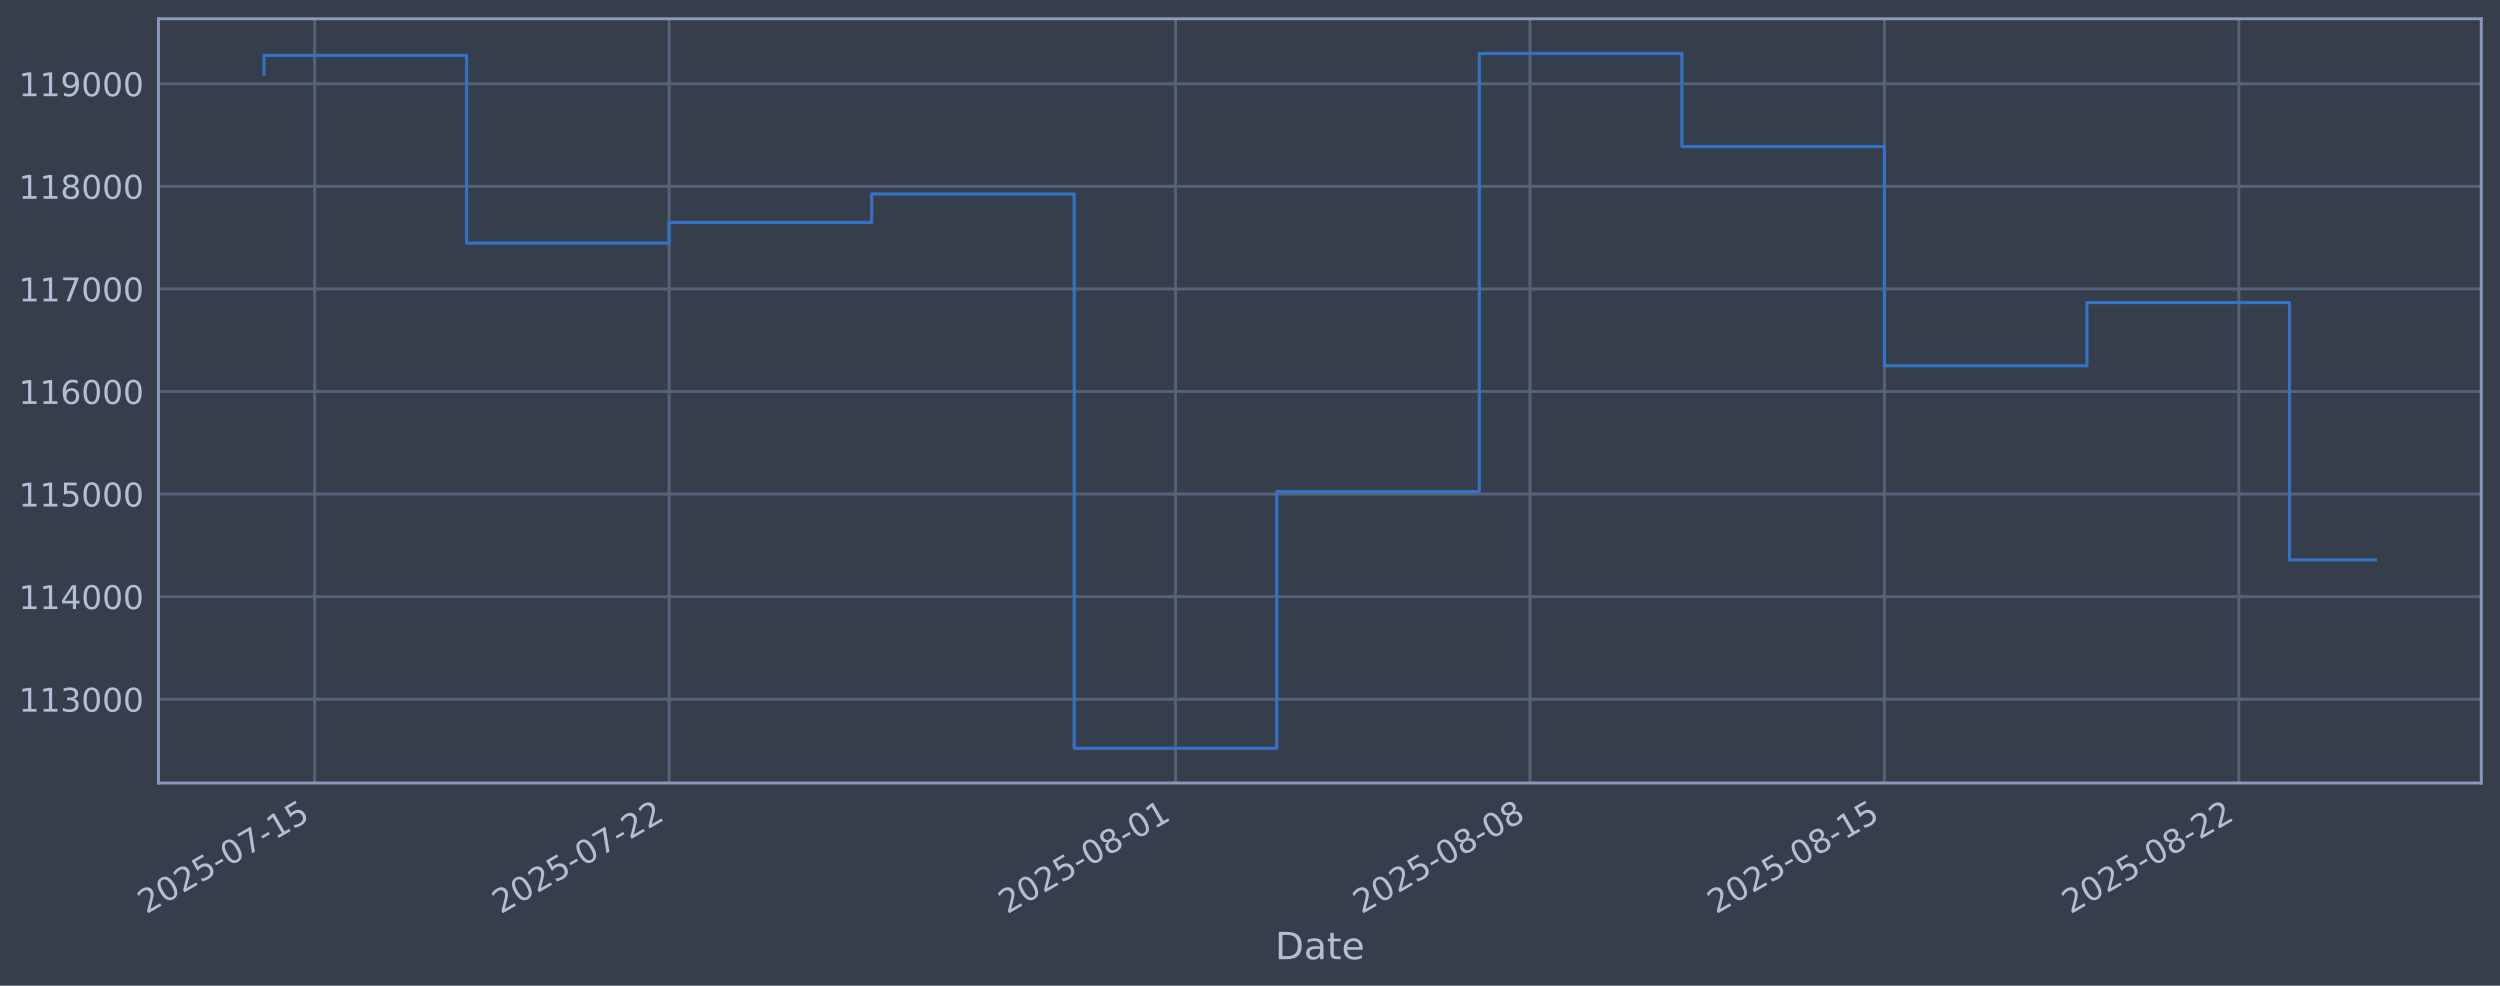
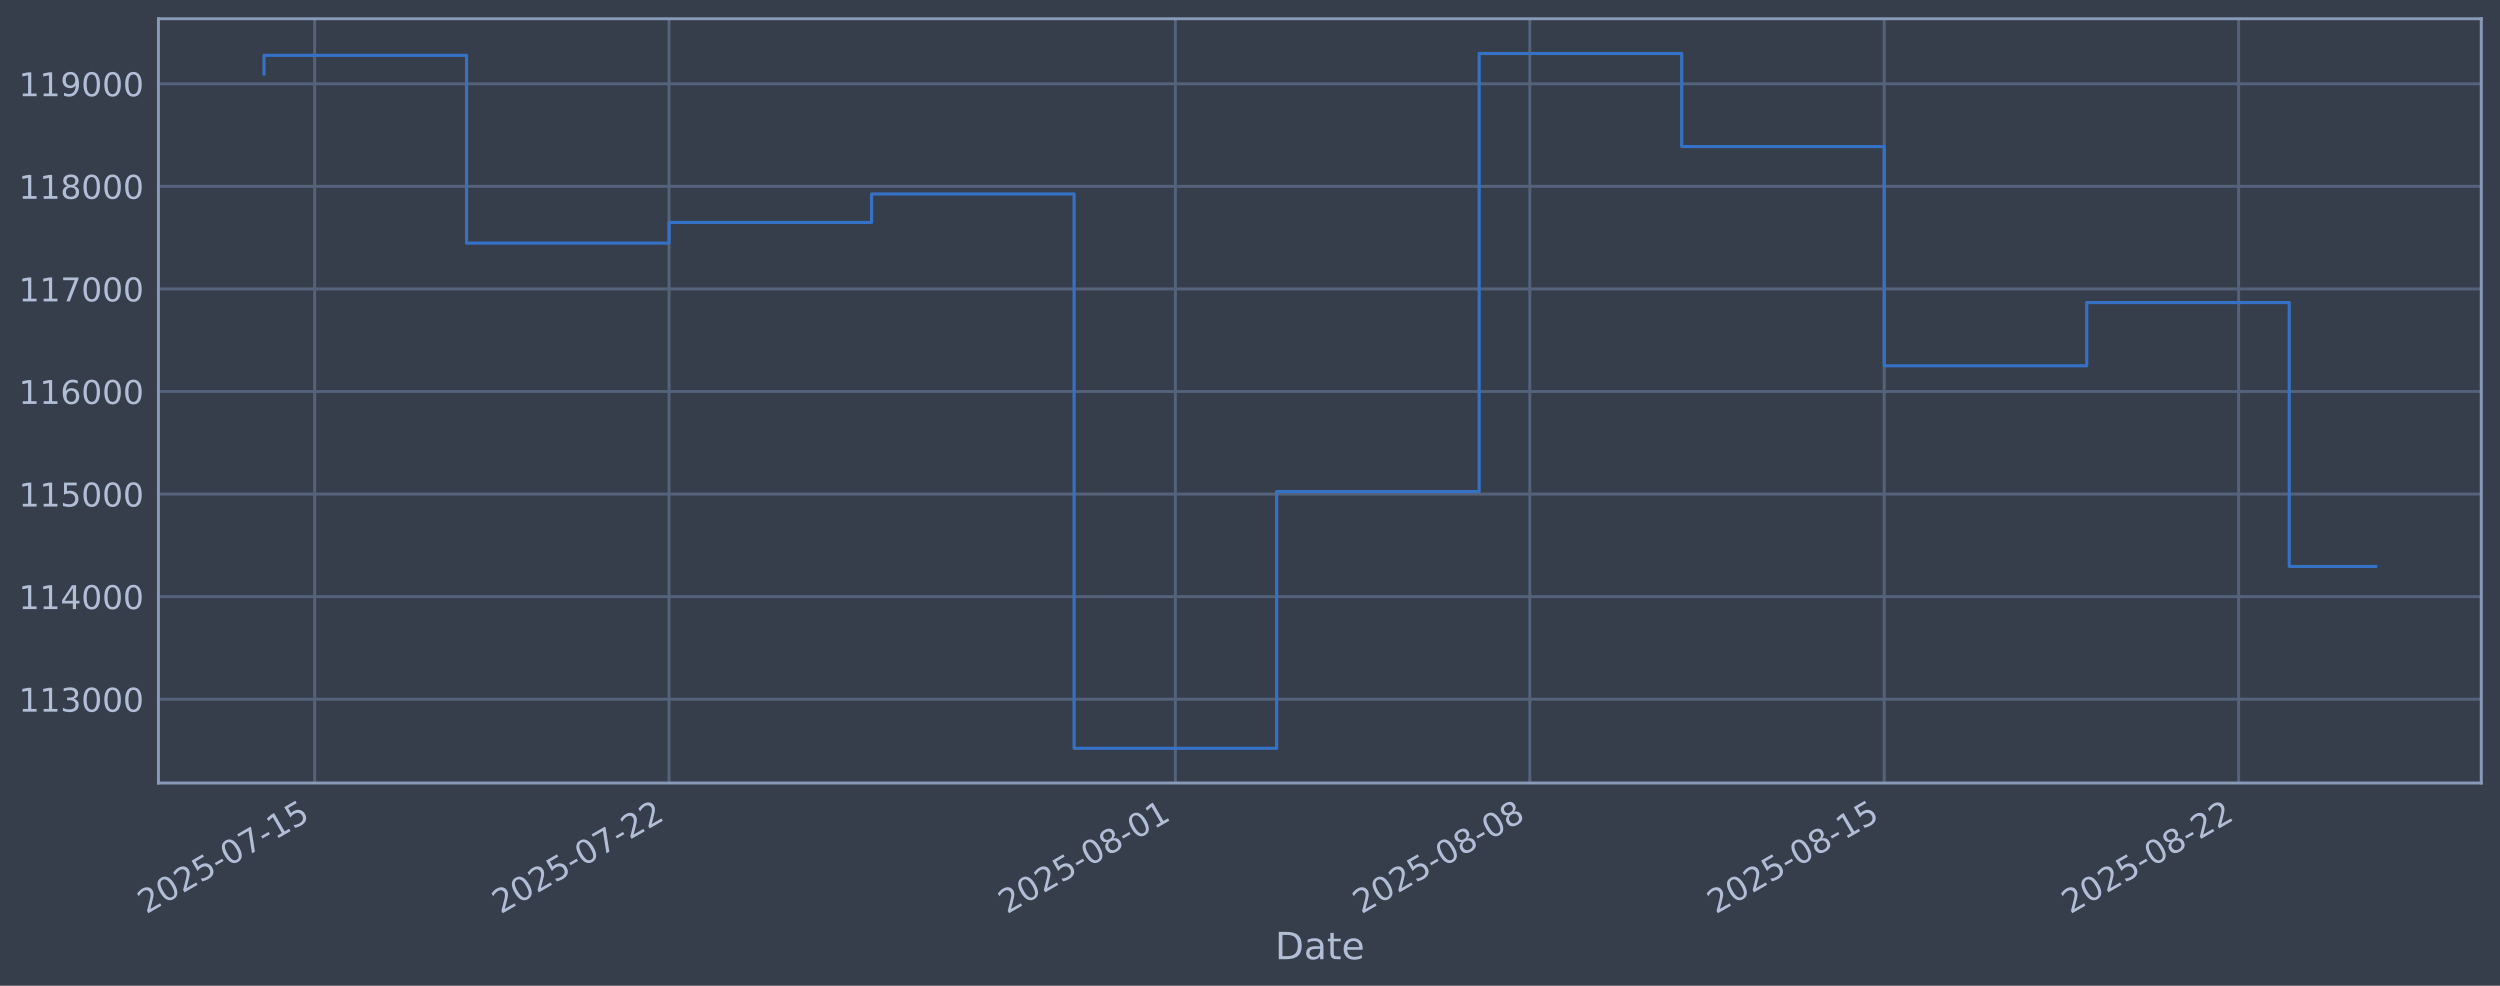
<svg xmlns="http://www.w3.org/2000/svg" xmlns:xlink="http://www.w3.org/1999/xlink" width="960.9pt" height="378.87pt" viewBox="0 0 960.9 378.87" version="1.1">
  <defs>
    <style type="text/css">*{stroke-linejoin: round; stroke-linecap: butt}</style>
  </defs>
  <g id="figure_1">
    <g id="patch_1">
      <path d="M 0 378.87  L 960.9 378.87  L 960.9 0  L 0 0  z " style="fill: #373e4b" />
    </g>
    <g id="axes_1">
      <g id="patch_2">
        <path d="M 60.901 300.96  L 953.701 300.96  L 953.701 7.2  L 60.901 7.2  z " style="fill: #373e4b" />
      </g>
      <g id="matplotlib.axis_1">
        <g id="xtick_1">
          <g id="line2d_1">
-             <path d="M 120.945 300.96  L 120.945 7.2  " clip-path="url(#p4d65c54399)" style="fill: none; stroke: #546379; stroke-width: 1.12; stroke-linecap: square" />
+             <path d="M 120.943 300.96  L 120.943 7.2  " clip-path="url(#p6c84adeb02)" style="fill: none; stroke: #546379; stroke-width: 1.12; stroke-linecap: square" />
          </g>
          <g id="line2d_2" />
          <g id="text_1">
-             <g style="fill: #b1bed6" transform="translate(56.21966 351.4642) rotate(-30) scale(0.126 -0.126)">
+             <g style="fill: #b1bed6" transform="translate(56.21707 351.4642) rotate(-30) scale(0.126 -0.126)">
              <defs>
                <path id="DejaVuSans-32" d="M 1228 531  L 3431 531  L 3431 0  L 469 0  L 469 531  Q 828 903 1448 1529  Q 2069 2156 2228 2338  Q 2531 2678 2651 2914  Q 2772 3150 2772 3378  Q 2772 3750 2511 3984  Q 2250 4219 1831 4219  Q 1534 4219 1204 4116  Q 875 4013 500 3803  L 500 4441  Q 881 4594 1212 4672  Q 1544 4750 1819 4750  Q 2544 4750 2975 4387  Q 3406 4025 3406 3419  Q 3406 3131 3298 2873  Q 3191 2616 2906 2266  Q 2828 2175 2409 1742  Q 1991 1309 1228 531  z " transform="scale(0.015625)" />
                <path id="DejaVuSans-30" d="M 2034 4250  Q 1547 4250 1301 3770  Q 1056 3291 1056 2328  Q 1056 1369 1301 889  Q 1547 409 2034 409  Q 2525 409 2770 889  Q 3016 1369 3016 2328  Q 3016 3291 2770 3770  Q 2525 4250 2034 4250  z M 2034 4750  Q 2819 4750 3233 4129  Q 3647 3509 3647 2328  Q 3647 1150 3233 529  Q 2819 -91 2034 -91  Q 1250 -91 836 529  Q 422 1150 422 2328  Q 422 3509 836 4129  Q 1250 4750 2034 4750  z " transform="scale(0.015625)" />
                <path id="DejaVuSans-35" d="M 691 4666  L 3169 4666  L 3169 4134  L 1269 4134  L 1269 2991  Q 1406 3038 1543 3061  Q 1681 3084 1819 3084  Q 2600 3084 3056 2656  Q 3513 2228 3513 1497  Q 3513 744 3044 326  Q 2575 -91 1722 -91  Q 1428 -91 1123 -41  Q 819 9 494 109  L 494 744  Q 775 591 1075 516  Q 1375 441 1709 441  Q 2250 441 2565 725  Q 2881 1009 2881 1497  Q 2881 1984 2565 2268  Q 2250 2553 1709 2553  Q 1456 2553 1204 2497  Q 953 2441 691 2322  L 691 4666  z " transform="scale(0.015625)" />
                <path id="DejaVuSans-2d" d="M 313 2009  L 1997 2009  L 1997 1497  L 313 1497  L 313 2009  z " transform="scale(0.015625)" />
                <path id="DejaVuSans-37" d="M 525 4666  L 3525 4666  L 3525 4397  L 1831 0  L 1172 0  L 2766 4134  L 525 4134  L 525 4666  z " transform="scale(0.015625)" />
                <path id="DejaVuSans-31" d="M 794 531  L 1825 531  L 1825 4091  L 703 3866  L 703 4441  L 1819 4666  L 2450 4666  L 2450 531  L 3481 531  L 3481 0  L 794 0  L 794 531  z " transform="scale(0.015625)" />
              </defs>
              <use xlink:href="#DejaVuSans-32" />
              <use xlink:href="#DejaVuSans-30" transform="translate(63.62305 0)" />
              <use xlink:href="#DejaVuSans-32" transform="translate(127.2461 0)" />
              <use xlink:href="#DejaVuSans-35" transform="translate(190.8691 0)" />
              <use xlink:href="#DejaVuSans-2d" transform="translate(254.4922 0)" />
              <use xlink:href="#DejaVuSans-30" transform="translate(290.5762 0)" />
              <use xlink:href="#DejaVuSans-37" transform="translate(354.1992 0)" />
              <use xlink:href="#DejaVuSans-2d" transform="translate(417.8223 0)" />
              <use xlink:href="#DejaVuSans-31" transform="translate(453.9062 0)" />
              <use xlink:href="#DejaVuSans-35" transform="translate(517.5293 0)" />
            </g>
          </g>
        </g>
        <g id="xtick_2">
          <g id="line2d_3">
-             <path d="M 257.185 300.96  L 257.185 7.2  " clip-path="url(#p4d65c54399)" style="fill: none; stroke: #546379; stroke-width: 1.12; stroke-linecap: square" />
+             <path d="M 257.164 300.96  L 257.164 7.2  " clip-path="url(#p6c84adeb02)" style="fill: none; stroke: #546379; stroke-width: 1.12; stroke-linecap: square" />
          </g>
          <g id="line2d_4" />
          <g id="text_2">
-             <g style="fill: #b1bed6" transform="translate(192.4596 351.4642) rotate(-30) scale(0.126 -0.126)">
+             <g style="fill: #b1bed6" transform="translate(192.4389 351.4642) rotate(-30) scale(0.126 -0.126)">
              <use xlink:href="#DejaVuSans-32" />
              <use xlink:href="#DejaVuSans-30" transform="translate(63.62305 0)" />
              <use xlink:href="#DejaVuSans-32" transform="translate(127.2461 0)" />
              <use xlink:href="#DejaVuSans-35" transform="translate(190.8691 0)" />
              <use xlink:href="#DejaVuSans-2d" transform="translate(254.4922 0)" />
              <use xlink:href="#DejaVuSans-30" transform="translate(290.5762 0)" />
              <use xlink:href="#DejaVuSans-37" transform="translate(354.1992 0)" />
              <use xlink:href="#DejaVuSans-2d" transform="translate(417.8223 0)" />
              <use xlink:href="#DejaVuSans-32" transform="translate(453.9062 0)" />
              <use xlink:href="#DejaVuSans-32" transform="translate(517.5293 0)" />
            </g>
          </g>
        </g>
        <g id="xtick_3">
          <g id="line2d_5">
-             <path d="M 451.814 300.96  L 451.814 7.2  " clip-path="url(#p4d65c54399)" style="fill: none; stroke: #546379; stroke-width: 1.12; stroke-linecap: square" />
+             <path d="M 451.767 300.96  L 451.767 7.2  " clip-path="url(#p6c84adeb02)" style="fill: none; stroke: #546379; stroke-width: 1.12; stroke-linecap: square" />
          </g>
          <g id="line2d_6" />
          <g id="text_3">
-             <g style="fill: #b1bed6" transform="translate(387.0882 351.4642) rotate(-30) scale(0.126 -0.126)">
+             <g style="fill: #b1bed6" transform="translate(387.0416 351.4642) rotate(-30) scale(0.126 -0.126)">
              <defs>
                <path id="DejaVuSans-38" d="M 2034 2216  Q 1584 2216 1326 1975  Q 1069 1734 1069 1313  Q 1069 891 1326 650  Q 1584 409 2034 409  Q 2484 409 2743 651  Q 3003 894 3003 1313  Q 3003 1734 2745 1975  Q 2488 2216 2034 2216  z M 1403 2484  Q 997 2584 770 2862  Q 544 3141 544 3541  Q 544 4100 942 4425  Q 1341 4750 2034 4750  Q 2731 4750 3128 4425  Q 3525 4100 3525 3541  Q 3525 3141 3298 2862  Q 3072 2584 2669 2484  Q 3125 2378 3379 2068  Q 3634 1759 3634 1313  Q 3634 634 3220 271  Q 2806 -91 2034 -91  Q 1263 -91 848 271  Q 434 634 434 1313  Q 434 1759 690 2068  Q 947 2378 1403 2484  z M 1172 3481  Q 1172 3119 1398 2916  Q 1625 2713 2034 2713  Q 2441 2713 2670 2916  Q 2900 3119 2900 3481  Q 2900 3844 2670 4047  Q 2441 4250 2034 4250  Q 1625 4250 1398 4047  Q 1172 3844 1172 3481  z " transform="scale(0.015625)" />
              </defs>
              <use xlink:href="#DejaVuSans-32" />
              <use xlink:href="#DejaVuSans-30" transform="translate(63.62305 0)" />
              <use xlink:href="#DejaVuSans-32" transform="translate(127.2461 0)" />
              <use xlink:href="#DejaVuSans-35" transform="translate(190.8691 0)" />
              <use xlink:href="#DejaVuSans-2d" transform="translate(254.4922 0)" />
              <use xlink:href="#DejaVuSans-30" transform="translate(290.5762 0)" />
              <use xlink:href="#DejaVuSans-38" transform="translate(354.1992 0)" />
              <use xlink:href="#DejaVuSans-2d" transform="translate(417.8223 0)" />
              <use xlink:href="#DejaVuSans-30" transform="translate(453.9062 0)" />
              <use xlink:href="#DejaVuSans-31" transform="translate(517.5293 0)" />
            </g>
          </g>
        </g>
        <g id="xtick_4">
          <g id="line2d_7">
-             <path d="M 588.054 300.96  L 588.054 7.2  " clip-path="url(#p4d65c54399)" style="fill: none; stroke: #546379; stroke-width: 1.12; stroke-linecap: square" />
+             <path d="M 587.989 300.96  L 587.989 7.2  " clip-path="url(#p6c84adeb02)" style="fill: none; stroke: #546379; stroke-width: 1.12; stroke-linecap: square" />
          </g>
          <g id="line2d_8" />
          <g id="text_4">
-             <g style="fill: #b1bed6" transform="translate(523.3281 351.4642) rotate(-30) scale(0.126 -0.126)">
+             <g style="fill: #b1bed6" transform="translate(523.2634 351.4642) rotate(-30) scale(0.126 -0.126)">
              <use xlink:href="#DejaVuSans-32" />
              <use xlink:href="#DejaVuSans-30" transform="translate(63.62305 0)" />
              <use xlink:href="#DejaVuSans-32" transform="translate(127.2461 0)" />
              <use xlink:href="#DejaVuSans-35" transform="translate(190.8691 0)" />
              <use xlink:href="#DejaVuSans-2d" transform="translate(254.4922 0)" />
              <use xlink:href="#DejaVuSans-30" transform="translate(290.5762 0)" />
              <use xlink:href="#DejaVuSans-38" transform="translate(354.1992 0)" />
              <use xlink:href="#DejaVuSans-2d" transform="translate(417.8223 0)" />
              <use xlink:href="#DejaVuSans-30" transform="translate(453.9062 0)" />
              <use xlink:href="#DejaVuSans-38" transform="translate(517.5293 0)" />
            </g>
          </g>
        </g>
        <g id="xtick_5">
          <g id="line2d_9">
-             <path d="M 724.294 300.96  L 724.294 7.2  " clip-path="url(#p4d65c54399)" style="fill: none; stroke: #546379; stroke-width: 1.12; stroke-linecap: square" />
+             <path d="M 724.211 300.96  L 724.211 7.2  " clip-path="url(#p6c84adeb02)" style="fill: none; stroke: #546379; stroke-width: 1.12; stroke-linecap: square" />
          </g>
          <g id="line2d_10" />
          <g id="text_5">
-             <g style="fill: #b1bed6" transform="translate(659.5681 351.4642) rotate(-30) scale(0.126 -0.126)">
+             <g style="fill: #b1bed6" transform="translate(659.4852 351.4642) rotate(-30) scale(0.126 -0.126)">
              <use xlink:href="#DejaVuSans-32" />
              <use xlink:href="#DejaVuSans-30" transform="translate(63.62305 0)" />
              <use xlink:href="#DejaVuSans-32" transform="translate(127.2461 0)" />
              <use xlink:href="#DejaVuSans-35" transform="translate(190.8691 0)" />
              <use xlink:href="#DejaVuSans-2d" transform="translate(254.4922 0)" />
              <use xlink:href="#DejaVuSans-30" transform="translate(290.5762 0)" />
              <use xlink:href="#DejaVuSans-38" transform="translate(354.1992 0)" />
              <use xlink:href="#DejaVuSans-2d" transform="translate(417.8223 0)" />
              <use xlink:href="#DejaVuSans-31" transform="translate(453.9062 0)" />
              <use xlink:href="#DejaVuSans-35" transform="translate(517.5293 0)" />
            </g>
          </g>
        </g>
        <g id="xtick_6">
          <g id="line2d_11">
-             <path d="M 860.534 300.96  L 860.534 7.2  " clip-path="url(#p4d65c54399)" style="fill: none; stroke: #546379; stroke-width: 1.12; stroke-linecap: square" />
+             <path d="M 860.433 300.96  L 860.433 7.2  " clip-path="url(#p6c84adeb02)" style="fill: none; stroke: #546379; stroke-width: 1.12; stroke-linecap: square" />
          </g>
          <g id="line2d_12" />
          <g id="text_6">
-             <g style="fill: #b1bed6" transform="translate(795.8081 351.4642) rotate(-30) scale(0.126 -0.126)">
+             <g style="fill: #b1bed6" transform="translate(795.7071 351.4642) rotate(-30) scale(0.126 -0.126)">
              <use xlink:href="#DejaVuSans-32" />
              <use xlink:href="#DejaVuSans-30" transform="translate(63.62305 0)" />
              <use xlink:href="#DejaVuSans-32" transform="translate(127.2461 0)" />
              <use xlink:href="#DejaVuSans-35" transform="translate(190.8691 0)" />
              <use xlink:href="#DejaVuSans-2d" transform="translate(254.4922 0)" />
              <use xlink:href="#DejaVuSans-30" transform="translate(290.5762 0)" />
              <use xlink:href="#DejaVuSans-38" transform="translate(354.1992 0)" />
              <use xlink:href="#DejaVuSans-2d" transform="translate(417.8223 0)" />
              <use xlink:href="#DejaVuSans-32" transform="translate(453.9062 0)" />
              <use xlink:href="#DejaVuSans-32" transform="translate(517.5293 0)" />
            </g>
          </g>
        </g>
        <g id="text_7">
          <g style="fill: #b1bed6" transform="translate(490.0914 368.6753) scale(0.144 -0.144)">
            <defs>
              <path id="DejaVuSans-44" d="M 1259 4147  L 1259 519  L 2022 519  Q 2988 519 3436 956  Q 3884 1394 3884 2338  Q 3884 3275 3436 3711  Q 2988 4147 2022 4147  L 1259 4147  z M 628 4666  L 1925 4666  Q 3281 4666 3915 4102  Q 4550 3538 4550 2338  Q 4550 1131 3912 565  Q 3275 0 1925 0  L 628 0  L 628 4666  z " transform="scale(0.015625)" />
              <path id="DejaVuSans-61" d="M 2194 1759  Q 1497 1759 1228 1600  Q 959 1441 959 1056  Q 959 750 1161 570  Q 1363 391 1709 391  Q 2188 391 2477 730  Q 2766 1069 2766 1631  L 2766 1759  L 2194 1759  z M 3341 1997  L 3341 0  L 2766 0  L 2766 531  Q 2569 213 2275 61  Q 1981 -91 1556 -91  Q 1019 -91 701 211  Q 384 513 384 1019  Q 384 1609 779 1909  Q 1175 2209 1959 2209  L 2766 2209  L 2766 2266  Q 2766 2663 2505 2880  Q 2244 3097 1772 3097  Q 1472 3097 1187 3025  Q 903 2953 641 2809  L 641 3341  Q 956 3463 1253 3523  Q 1550 3584 1831 3584  Q 2591 3584 2966 3190  Q 3341 2797 3341 1997  z " transform="scale(0.015625)" />
              <path id="DejaVuSans-74" d="M 1172 4494  L 1172 3500  L 2356 3500  L 2356 3053  L 1172 3053  L 1172 1153  Q 1172 725 1289 603  Q 1406 481 1766 481  L 2356 481  L 2356 0  L 1766 0  Q 1100 0 847 248  Q 594 497 594 1153  L 594 3053  L 172 3053  L 172 3500  L 594 3500  L 594 4494  L 1172 4494  z " transform="scale(0.015625)" />
              <path id="DejaVuSans-65" d="M 3597 1894  L 3597 1613  L 953 1613  Q 991 1019 1311 708  Q 1631 397 2203 397  Q 2534 397 2845 478  Q 3156 559 3463 722  L 3463 178  Q 3153 47 2828 -22  Q 2503 -91 2169 -91  Q 1331 -91 842 396  Q 353 884 353 1716  Q 353 2575 817 3079  Q 1281 3584 2069 3584  Q 2775 3584 3186 3129  Q 3597 2675 3597 1894  z M 3022 2063  Q 3016 2534 2758 2815  Q 2500 3097 2075 3097  Q 1594 3097 1305 2825  Q 1016 2553 972 2059  L 3022 2063  z " transform="scale(0.015625)" />
            </defs>
            <use xlink:href="#DejaVuSans-44" />
            <use xlink:href="#DejaVuSans-61" transform="translate(77.00195 0)" />
            <use xlink:href="#DejaVuSans-74" transform="translate(138.2812 0)" />
            <use xlink:href="#DejaVuSans-65" transform="translate(177.4902 0)" />
          </g>
        </g>
      </g>
      <g id="matplotlib.axis_2">
        <g id="ytick_1">
          <g id="line2d_13">
-             <path d="M 60.901 268.75  L 953.701 268.75  " clip-path="url(#p4d65c54399)" style="fill: none; stroke: #546379; stroke-width: 1.12; stroke-linecap: square" />
+             <path d="M 60.901 268.75  L 953.701 268.75  " clip-path="url(#p6c84adeb02)" style="fill: none; stroke: #546379; stroke-width: 1.12; stroke-linecap: square" />
          </g>
          <g id="line2d_14" />
          <g id="text_8">
            <g style="fill: #b1bed6" transform="translate(7.2 273.5373) scale(0.126 -0.126)">
              <defs>
                <path id="DejaVuSans-33" d="M 2597 2516  Q 3050 2419 3304 2112  Q 3559 1806 3559 1356  Q 3559 666 3084 287  Q 2609 -91 1734 -91  Q 1441 -91 1130 -33  Q 819 25 488 141  L 488 750  Q 750 597 1062 519  Q 1375 441 1716 441  Q 2309 441 2620 675  Q 2931 909 2931 1356  Q 2931 1769 2642 2001  Q 2353 2234 1838 2234  L 1294 2234  L 1294 2753  L 1863 2753  Q 2328 2753 2575 2939  Q 2822 3125 2822 3475  Q 2822 3834 2567 4026  Q 2313 4219 1838 4219  Q 1578 4219 1281 4162  Q 984 4106 628 3988  L 628 4550  Q 988 4650 1302 4700  Q 1616 4750 1894 4750  Q 2613 4750 3031 4423  Q 3450 4097 3450 3541  Q 3450 3153 3228 2886  Q 3006 2619 2597 2516  z " transform="scale(0.015625)" />
              </defs>
              <use xlink:href="#DejaVuSans-31" />
              <use xlink:href="#DejaVuSans-31" transform="translate(63.62305 0)" />
              <use xlink:href="#DejaVuSans-33" transform="translate(127.2461 0)" />
              <use xlink:href="#DejaVuSans-30" transform="translate(190.8691 0)" />
              <use xlink:href="#DejaVuSans-30" transform="translate(254.4922 0)" />
              <use xlink:href="#DejaVuSans-30" transform="translate(318.1152 0)" />
            </g>
          </g>
        </g>
        <g id="ytick_2">
          <g id="line2d_15">
-             <path d="M 60.901 229.325  L 953.701 229.325  " clip-path="url(#p4d65c54399)" style="fill: none; stroke: #546379; stroke-width: 1.12; stroke-linecap: square" />
+             <path d="M 60.901 229.325  L 953.701 229.325  " clip-path="url(#p6c84adeb02)" style="fill: none; stroke: #546379; stroke-width: 1.12; stroke-linecap: square" />
          </g>
          <g id="line2d_16" />
          <g id="text_9">
            <g style="fill: #b1bed6" transform="translate(7.2 234.1122) scale(0.126 -0.126)">
              <defs>
                <path id="DejaVuSans-34" d="M 2419 4116  L 825 1625  L 2419 1625  L 2419 4116  z M 2253 4666  L 3047 4666  L 3047 1625  L 3713 1625  L 3713 1100  L 3047 1100  L 3047 0  L 2419 0  L 2419 1100  L 313 1100  L 313 1709  L 2253 4666  z " transform="scale(0.015625)" />
              </defs>
              <use xlink:href="#DejaVuSans-31" />
              <use xlink:href="#DejaVuSans-31" transform="translate(63.62305 0)" />
              <use xlink:href="#DejaVuSans-34" transform="translate(127.2461 0)" />
              <use xlink:href="#DejaVuSans-30" transform="translate(190.8691 0)" />
              <use xlink:href="#DejaVuSans-30" transform="translate(254.4922 0)" />
              <use xlink:href="#DejaVuSans-30" transform="translate(318.1152 0)" />
            </g>
          </g>
        </g>
        <g id="ytick_3">
          <g id="line2d_17">
-             <path d="M 60.901 189.9  L 953.701 189.9  " clip-path="url(#p4d65c54399)" style="fill: none; stroke: #546379; stroke-width: 1.12; stroke-linecap: square" />
+             <path d="M 60.901 189.9  L 953.701 189.9  " clip-path="url(#p6c84adeb02)" style="fill: none; stroke: #546379; stroke-width: 1.12; stroke-linecap: square" />
          </g>
          <g id="line2d_18" />
          <g id="text_10">
            <g style="fill: #b1bed6" transform="translate(7.2 194.6871) scale(0.126 -0.126)">
              <use xlink:href="#DejaVuSans-31" />
              <use xlink:href="#DejaVuSans-31" transform="translate(63.62305 0)" />
              <use xlink:href="#DejaVuSans-35" transform="translate(127.2461 0)" />
              <use xlink:href="#DejaVuSans-30" transform="translate(190.8691 0)" />
              <use xlink:href="#DejaVuSans-30" transform="translate(254.4922 0)" />
              <use xlink:href="#DejaVuSans-30" transform="translate(318.1152 0)" />
            </g>
          </g>
        </g>
        <g id="ytick_4">
          <g id="line2d_19">
-             <path d="M 60.901 150.475  L 953.701 150.475  " clip-path="url(#p4d65c54399)" style="fill: none; stroke: #546379; stroke-width: 1.12; stroke-linecap: square" />
+             <path d="M 60.901 150.475  L 953.701 150.475  " clip-path="url(#p6c84adeb02)" style="fill: none; stroke: #546379; stroke-width: 1.12; stroke-linecap: square" />
          </g>
          <g id="line2d_20" />
          <g id="text_11">
            <g style="fill: #b1bed6" transform="translate(7.2 155.262) scale(0.126 -0.126)">
              <defs>
                <path id="DejaVuSans-36" d="M 2113 2584  Q 1688 2584 1439 2293  Q 1191 2003 1191 1497  Q 1191 994 1439 701  Q 1688 409 2113 409  Q 2538 409 2786 701  Q 3034 994 3034 1497  Q 3034 2003 2786 2293  Q 2538 2584 2113 2584  z M 3366 4563  L 3366 3988  Q 3128 4100 2886 4159  Q 2644 4219 2406 4219  Q 1781 4219 1451 3797  Q 1122 3375 1075 2522  Q 1259 2794 1537 2939  Q 1816 3084 2150 3084  Q 2853 3084 3261 2657  Q 3669 2231 3669 1497  Q 3669 778 3244 343  Q 2819 -91 2113 -91  Q 1303 -91 875 529  Q 447 1150 447 2328  Q 447 3434 972 4092  Q 1497 4750 2381 4750  Q 2619 4750 2861 4703  Q 3103 4656 3366 4563  z " transform="scale(0.015625)" />
              </defs>
              <use xlink:href="#DejaVuSans-31" />
              <use xlink:href="#DejaVuSans-31" transform="translate(63.62305 0)" />
              <use xlink:href="#DejaVuSans-36" transform="translate(127.2461 0)" />
              <use xlink:href="#DejaVuSans-30" transform="translate(190.8691 0)" />
              <use xlink:href="#DejaVuSans-30" transform="translate(254.4922 0)" />
              <use xlink:href="#DejaVuSans-30" transform="translate(318.1152 0)" />
            </g>
          </g>
        </g>
        <g id="ytick_5">
          <g id="line2d_21">
-             <path d="M 60.901 111.05  L 953.701 111.05  " clip-path="url(#p4d65c54399)" style="fill: none; stroke: #546379; stroke-width: 1.12; stroke-linecap: square" />
+             <path d="M 60.901 111.05  L 953.701 111.05  " clip-path="url(#p6c84adeb02)" style="fill: none; stroke: #546379; stroke-width: 1.12; stroke-linecap: square" />
          </g>
          <g id="line2d_22" />
          <g id="text_12">
            <g style="fill: #b1bed6" transform="translate(7.2 115.8369) scale(0.126 -0.126)">
              <use xlink:href="#DejaVuSans-31" />
              <use xlink:href="#DejaVuSans-31" transform="translate(63.62305 0)" />
              <use xlink:href="#DejaVuSans-37" transform="translate(127.2461 0)" />
              <use xlink:href="#DejaVuSans-30" transform="translate(190.8691 0)" />
              <use xlink:href="#DejaVuSans-30" transform="translate(254.4922 0)" />
              <use xlink:href="#DejaVuSans-30" transform="translate(318.1152 0)" />
            </g>
          </g>
        </g>
        <g id="ytick_6">
          <g id="line2d_23">
-             <path d="M 60.901 71.625  L 953.701 71.625  " clip-path="url(#p4d65c54399)" style="fill: none; stroke: #546379; stroke-width: 1.12; stroke-linecap: square" />
+             <path d="M 60.901 71.625  L 953.701 71.625  " clip-path="url(#p6c84adeb02)" style="fill: none; stroke: #546379; stroke-width: 1.12; stroke-linecap: square" />
          </g>
          <g id="line2d_24" />
          <g id="text_13">
            <g style="fill: #b1bed6" transform="translate(7.2 76.4118) scale(0.126 -0.126)">
              <use xlink:href="#DejaVuSans-31" />
              <use xlink:href="#DejaVuSans-31" transform="translate(63.62305 0)" />
              <use xlink:href="#DejaVuSans-38" transform="translate(127.2461 0)" />
              <use xlink:href="#DejaVuSans-30" transform="translate(190.8691 0)" />
              <use xlink:href="#DejaVuSans-30" transform="translate(254.4922 0)" />
              <use xlink:href="#DejaVuSans-30" transform="translate(318.1152 0)" />
            </g>
          </g>
        </g>
        <g id="ytick_7">
          <g id="line2d_25">
-             <path d="M 60.901 32.2  L 953.701 32.2  " clip-path="url(#p4d65c54399)" style="fill: none; stroke: #546379; stroke-width: 1.12; stroke-linecap: square" />
+             <path d="M 60.901 32.2  L 953.701 32.2  " clip-path="url(#p6c84adeb02)" style="fill: none; stroke: #546379; stroke-width: 1.12; stroke-linecap: square" />
          </g>
          <g id="line2d_26" />
          <g id="text_14">
            <g style="fill: #b1bed6" transform="translate(7.2 36.9867) scale(0.126 -0.126)">
              <defs>
                <path id="DejaVuSans-39" d="M 703 97  L 703 672  Q 941 559 1184 500  Q 1428 441 1663 441  Q 2288 441 2617 861  Q 2947 1281 2994 2138  Q 2813 1869 2534 1725  Q 2256 1581 1919 1581  Q 1219 1581 811 2004  Q 403 2428 403 3163  Q 403 3881 828 4315  Q 1253 4750 1959 4750  Q 2769 4750 3195 4129  Q 3622 3509 3622 2328  Q 3622 1225 3098 567  Q 2575 -91 1691 -91  Q 1453 -91 1209 -44  Q 966 3 703 97  z M 1959 2075  Q 2384 2075 2632 2365  Q 2881 2656 2881 3163  Q 2881 3666 2632 3958  Q 2384 4250 1959 4250  Q 1534 4250 1286 3958  Q 1038 3666 1038 3163  Q 1038 2656 1286 2365  Q 1534 2075 1959 2075  z " transform="scale(0.015625)" />
              </defs>
              <use xlink:href="#DejaVuSans-31" />
              <use xlink:href="#DejaVuSans-31" transform="translate(63.62305 0)" />
              <use xlink:href="#DejaVuSans-39" transform="translate(127.2461 0)" />
              <use xlink:href="#DejaVuSans-30" transform="translate(190.8691 0)" />
              <use xlink:href="#DejaVuSans-30" transform="translate(254.4922 0)" />
              <use xlink:href="#DejaVuSans-30" transform="translate(318.1152 0)" />
            </g>
          </g>
        </g>
      </g>
      <g id="line2d_27">
-         <path d="M 101.482 28.439  L 101.482 21.285  L 179.334 21.285  L 179.334 93.435  L 257.185 93.435  L 257.185 85.489  L 335.037 85.489  L 335.037 74.56  L 412.888 74.56  L 412.888 287.607  L 490.739 287.607  L 490.739 188.936  L 568.591 188.936  L 568.591 20.553  L 646.442 20.553  L 646.442 56.332  L 724.294 56.332  L 724.294 140.575  L 802.145 140.575  L 802.145 116.295  L 879.996 116.295  L 879.996 215.204  L 913.119 215.204  " clip-path="url(#p4d65c54399)" style="fill: none; stroke: #3572c6; stroke-width: 1.2; stroke-linecap: square" />
+         <path d="M 101.482 28.439  L 101.482 21.285  L 179.323 21.285  L 179.323 93.435  L 257.164 93.435  L 257.164 85.489  L 335.005 85.489  L 335.005 74.56  L 412.847 74.56  L 412.847 287.607  L 490.688 287.607  L 490.688 188.936  L 568.529 188.936  L 568.529 20.553  L 646.37 20.553  L 646.37 56.332  L 724.211 56.332  L 724.211 140.575  L 802.052 140.575  L 802.052 116.295  L 879.893 116.295  L 879.893 217.726  L 913.119 217.726  " clip-path="url(#p6c84adeb02)" style="fill: none; stroke: #3572c6; stroke-width: 1.2; stroke-linecap: square" />
      </g>
      <g id="patch_3">
        <path d="M 60.901 300.96  L 60.901 7.2  " style="fill: none; stroke: #899ab8; stroke-width: 1.12; stroke-linejoin: miter; stroke-linecap: square" />
      </g>
      <g id="patch_4">
        <path d="M 953.701 300.96  L 953.701 7.2  " style="fill: none; stroke: #899ab8; stroke-width: 1.12; stroke-linejoin: miter; stroke-linecap: square" />
      </g>
      <g id="patch_5">
        <path d="M 60.901 300.96  L 953.701 300.96  " style="fill: none; stroke: #899ab8; stroke-width: 1.12; stroke-linejoin: miter; stroke-linecap: square" />
      </g>
      <g id="patch_6">
        <path d="M 60.901 7.2  L 953.701 7.2  " style="fill: none; stroke: #899ab8; stroke-width: 1.12; stroke-linejoin: miter; stroke-linecap: square" />
      </g>
    </g>
  </g>
  <defs>
-     <clipPath id="p4d65c54399">
+     <clipPath id="p6c84adeb02">
      <rect x="60.901" y="7.2" width="892.8" height="293.76" />
    </clipPath>
  </defs>
</svg>
